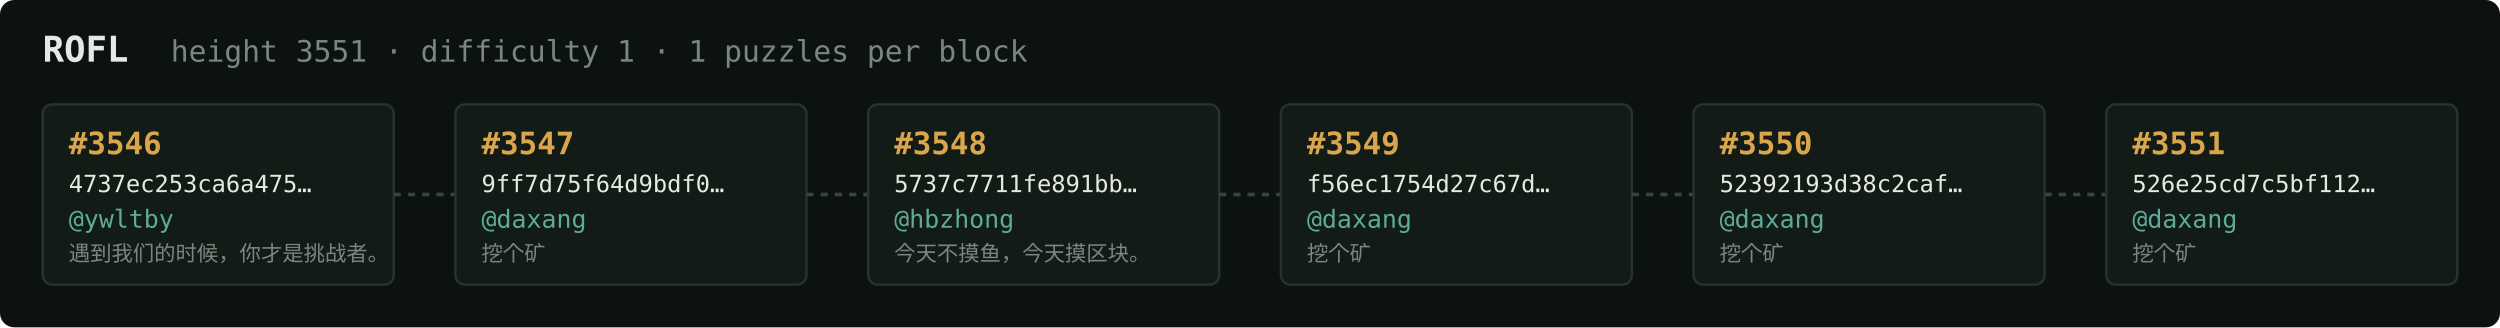
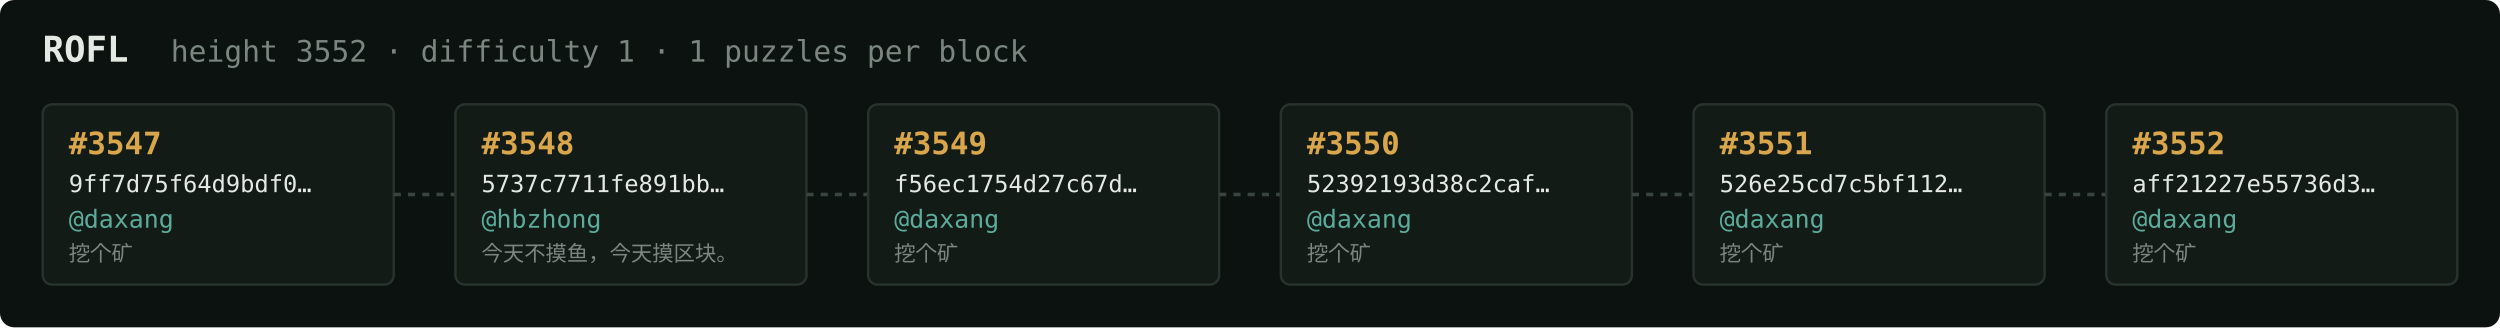
<svg xmlns="http://www.w3.org/2000/svg" width="1054" height="138" viewBox="0 0 1054 138" font-family="ui-monospace,SFMono-Regular,Menlo,monospace">
  <rect fill="#0c1210" width="1054" height="138" rx="6" />
  <text x="18" y="26" fill="#e5e9e3" font-size="15" font-weight="700">ROFL</text>
-   <text x="72" y="26" fill="#7a867f" font-size="12.5">height 3551 · difficulty 1 · 1 puzzles per block</text>
+   <text x="72" y="26" fill="#7a867f" font-size="12.5">height 3552 · difficulty 1 · 1 puzzles per block</text>
  <rect x="18" y="44" width="148" height="76" rx="4" fill="#131b17" stroke="#28332e" stroke-width="1" />
-   <text x="29" y="65" fill="#d9a64c" font-size="13" font-weight="700">#3546</text>
-   <text x="29" y="81" fill="#e5e9e3" font-size="10">4737ec253ca6a475…</text>
-   <text x="29" y="96" fill="#5cab9b" font-size="10.5">@ywltby</text>
-   <text x="29" y="110" fill="#7a867f" font-size="9">遇到我们的时候，你才是挑战者。</text>
+   <text x="29" y="65" fill="#d9a64c" font-size="13" font-weight="700">#3547</text>
+   <text x="29" y="81" fill="#e5e9e3" font-size="10">9ff7d75f64d9bdf0…</text>
+   <text x="29" y="96" fill="#5cab9b" font-size="10.5">@daxang</text>
+   <text x="29" y="110" fill="#7a867f" font-size="9">挖个矿</text>
  <line x1="166" y1="82.0" x2="192" y2="82.0" stroke="#38443e" stroke-width="1.5" stroke-dasharray="3 3" />
  <rect x="192" y="44" width="148" height="76" rx="4" fill="#131b17" stroke="#28332e" stroke-width="1" />
-   <text x="203" y="65" fill="#d9a64c" font-size="13" font-weight="700">#3547</text>
-   <text x="203" y="81" fill="#e5e9e3" font-size="10">9ff7d75f64d9bdf0…</text>
-   <text x="203" y="96" fill="#5cab9b" font-size="10.5">@daxang</text>
-   <text x="203" y="110" fill="#7a867f" font-size="9">挖个矿</text>
+   <text x="203" y="65" fill="#d9a64c" font-size="13" font-weight="700">#3548</text>
+   <text x="203" y="81" fill="#e5e9e3" font-size="10">5737c7711fe891bb…</text>
+   <text x="203" y="96" fill="#5cab9b" font-size="10.5">@hbzhong</text>
+   <text x="203" y="110" fill="#7a867f" font-size="9">今天不摸鱼，今天摸区块。</text>
  <line x1="340" y1="82.0" x2="366" y2="82.0" stroke="#38443e" stroke-width="1.5" stroke-dasharray="3 3" />
  <rect x="366" y="44" width="148" height="76" rx="4" fill="#131b17" stroke="#28332e" stroke-width="1" />
-   <text x="377" y="65" fill="#d9a64c" font-size="13" font-weight="700">#3548</text>
-   <text x="377" y="81" fill="#e5e9e3" font-size="10">5737c7711fe891bb…</text>
-   <text x="377" y="96" fill="#5cab9b" font-size="10.5">@hbzhong</text>
-   <text x="377" y="110" fill="#7a867f" font-size="9">今天不摸鱼，今天摸区块。</text>
+   <text x="377" y="65" fill="#d9a64c" font-size="13" font-weight="700">#3549</text>
+   <text x="377" y="81" fill="#e5e9e3" font-size="10">f56ec1754d27c67d…</text>
+   <text x="377" y="96" fill="#5cab9b" font-size="10.5">@daxang</text>
+   <text x="377" y="110" fill="#7a867f" font-size="9">挖个矿</text>
  <line x1="514" y1="82.0" x2="540" y2="82.0" stroke="#38443e" stroke-width="1.5" stroke-dasharray="3 3" />
  <rect x="540" y="44" width="148" height="76" rx="4" fill="#131b17" stroke="#28332e" stroke-width="1" />
-   <text x="551" y="65" fill="#d9a64c" font-size="13" font-weight="700">#3549</text>
-   <text x="551" y="81" fill="#e5e9e3" font-size="10">f56ec1754d27c67d…</text>
+   <text x="551" y="65" fill="#d9a64c" font-size="13" font-weight="700">#3550</text>
+   <text x="551" y="81" fill="#e5e9e3" font-size="10">52392193d38c2caf…</text>
  <text x="551" y="96" fill="#5cab9b" font-size="10.5">@daxang</text>
  <text x="551" y="110" fill="#7a867f" font-size="9">挖个矿</text>
  <line x1="688" y1="82.0" x2="714" y2="82.0" stroke="#38443e" stroke-width="1.5" stroke-dasharray="3 3" />
  <rect x="714" y="44" width="148" height="76" rx="4" fill="#131b17" stroke="#28332e" stroke-width="1" />
-   <text x="725" y="65" fill="#d9a64c" font-size="13" font-weight="700">#3550</text>
-   <text x="725" y="81" fill="#e5e9e3" font-size="10">52392193d38c2caf…</text>
+   <text x="725" y="65" fill="#d9a64c" font-size="13" font-weight="700">#3551</text>
+   <text x="725" y="81" fill="#e5e9e3" font-size="10">526e25cd7c5bf112…</text>
  <text x="725" y="96" fill="#5cab9b" font-size="10.5">@daxang</text>
  <text x="725" y="110" fill="#7a867f" font-size="9">挖个矿</text>
  <line x1="862" y1="82.0" x2="888" y2="82.0" stroke="#38443e" stroke-width="1.5" stroke-dasharray="3 3" />
  <rect x="888" y="44" width="148" height="76" rx="4" fill="#131b17" stroke="#28332e" stroke-width="1" />
-   <text x="899" y="65" fill="#d9a64c" font-size="13" font-weight="700">#3551</text>
-   <text x="899" y="81" fill="#e5e9e3" font-size="10">526e25cd7c5bf112…</text>
+   <text x="899" y="65" fill="#d9a64c" font-size="13" font-weight="700">#3552</text>
+   <text x="899" y="81" fill="#e5e9e3" font-size="10">aff21227e55736d3…</text>
  <text x="899" y="96" fill="#5cab9b" font-size="10.5">@daxang</text>
  <text x="899" y="110" fill="#7a867f" font-size="9">挖个矿</text>
</svg>
